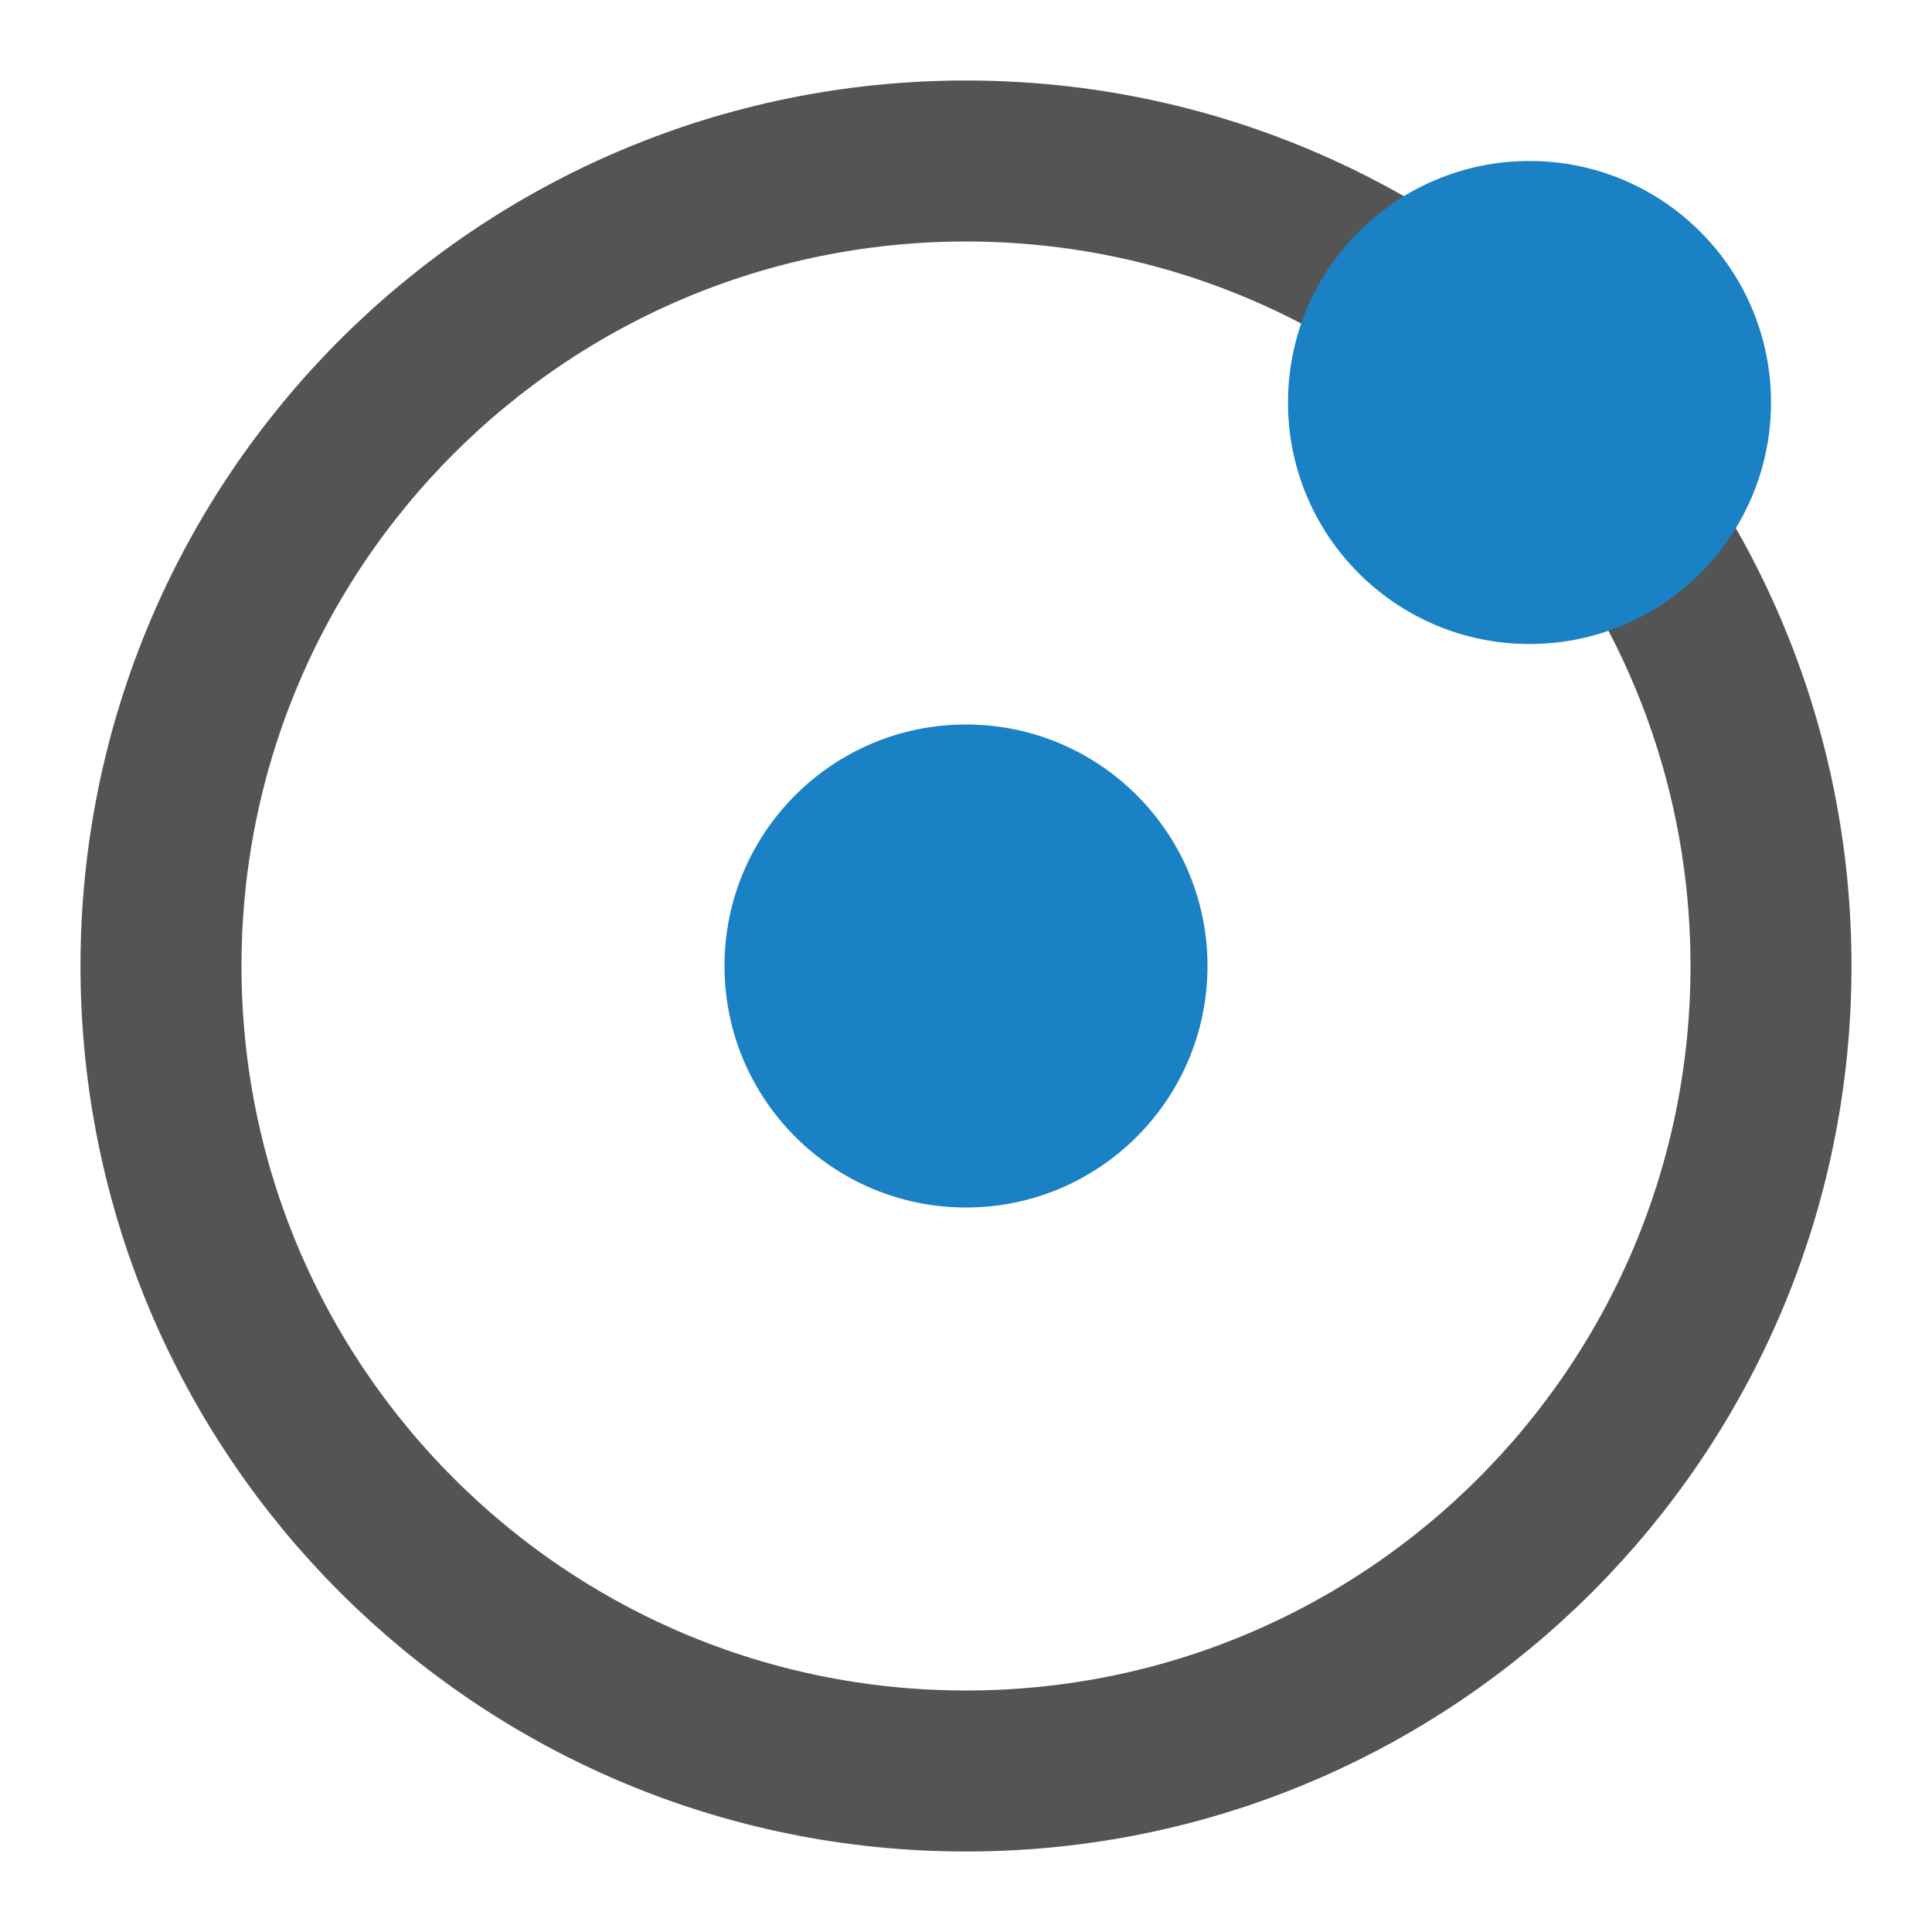
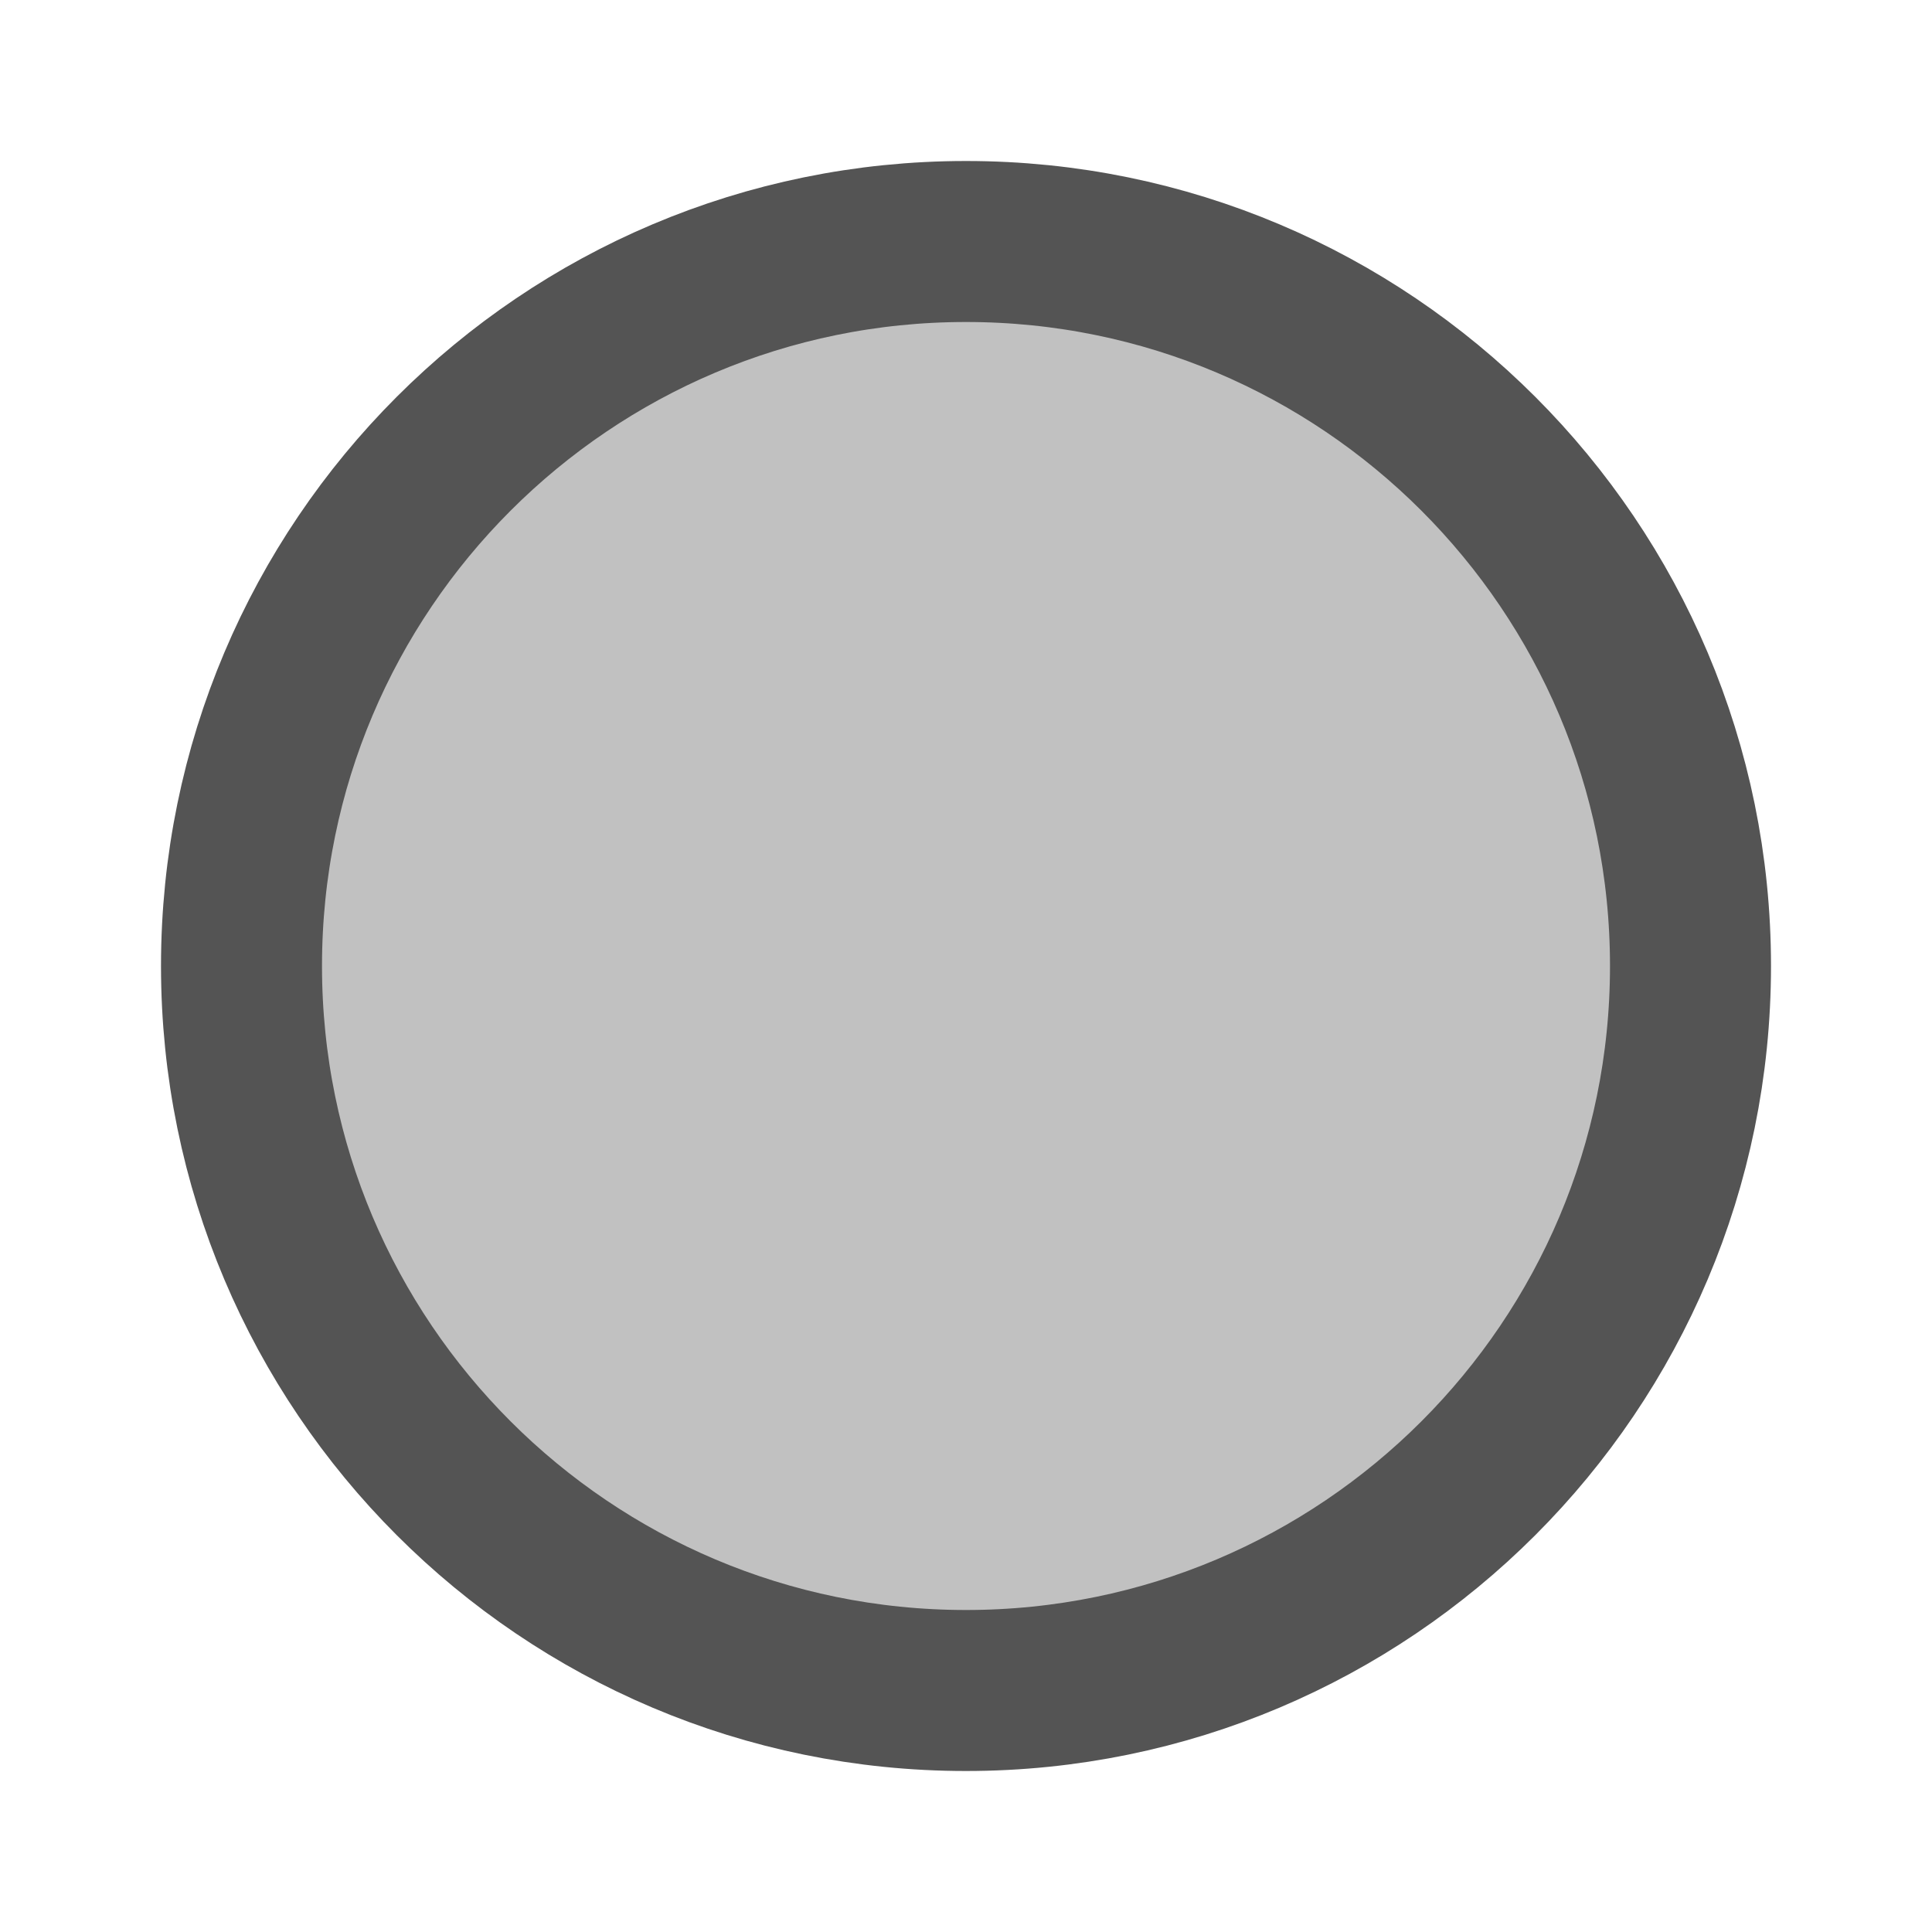
<svg xmlns="http://www.w3.org/2000/svg" id="Слой_1" data-name="Слой 1" viewBox="0 0 24 24" version="1.1">
  <defs id="defs27908">
    <style id="style27906">.cls-1{fill:none;stroke:#545454;stroke-linecap:round;stroke-linejoin:round;stroke-width:2px;}.cls-2{fill:#1a81c4;}</style>
  </defs>
-   <circle class="cls-1" cx="12" cy="12" r="10" id="circle27912" />
-   <path class="cls-2" d="m 15,12 a 3,3 0 1 1 -3,-3 3,3 0 0 1 3,3 z" id="path27914" />
-   <path class="cls-2" d="M 22,5 A 3,3 0 1 1 19,2 3,3 0 0 1 22,5 Z" id="path27916" />
+   <ellipse class="cls-1" cx="12" cy="12" id="circle27912" style="fill:#c1c1c1;fill-opacity:1;stroke-width:2;stroke-linecap:butt;stroke-linejoin:miter;stroke-miterlimit:4;stroke-dasharray:none" rx="9" ry="9" />
</svg>
